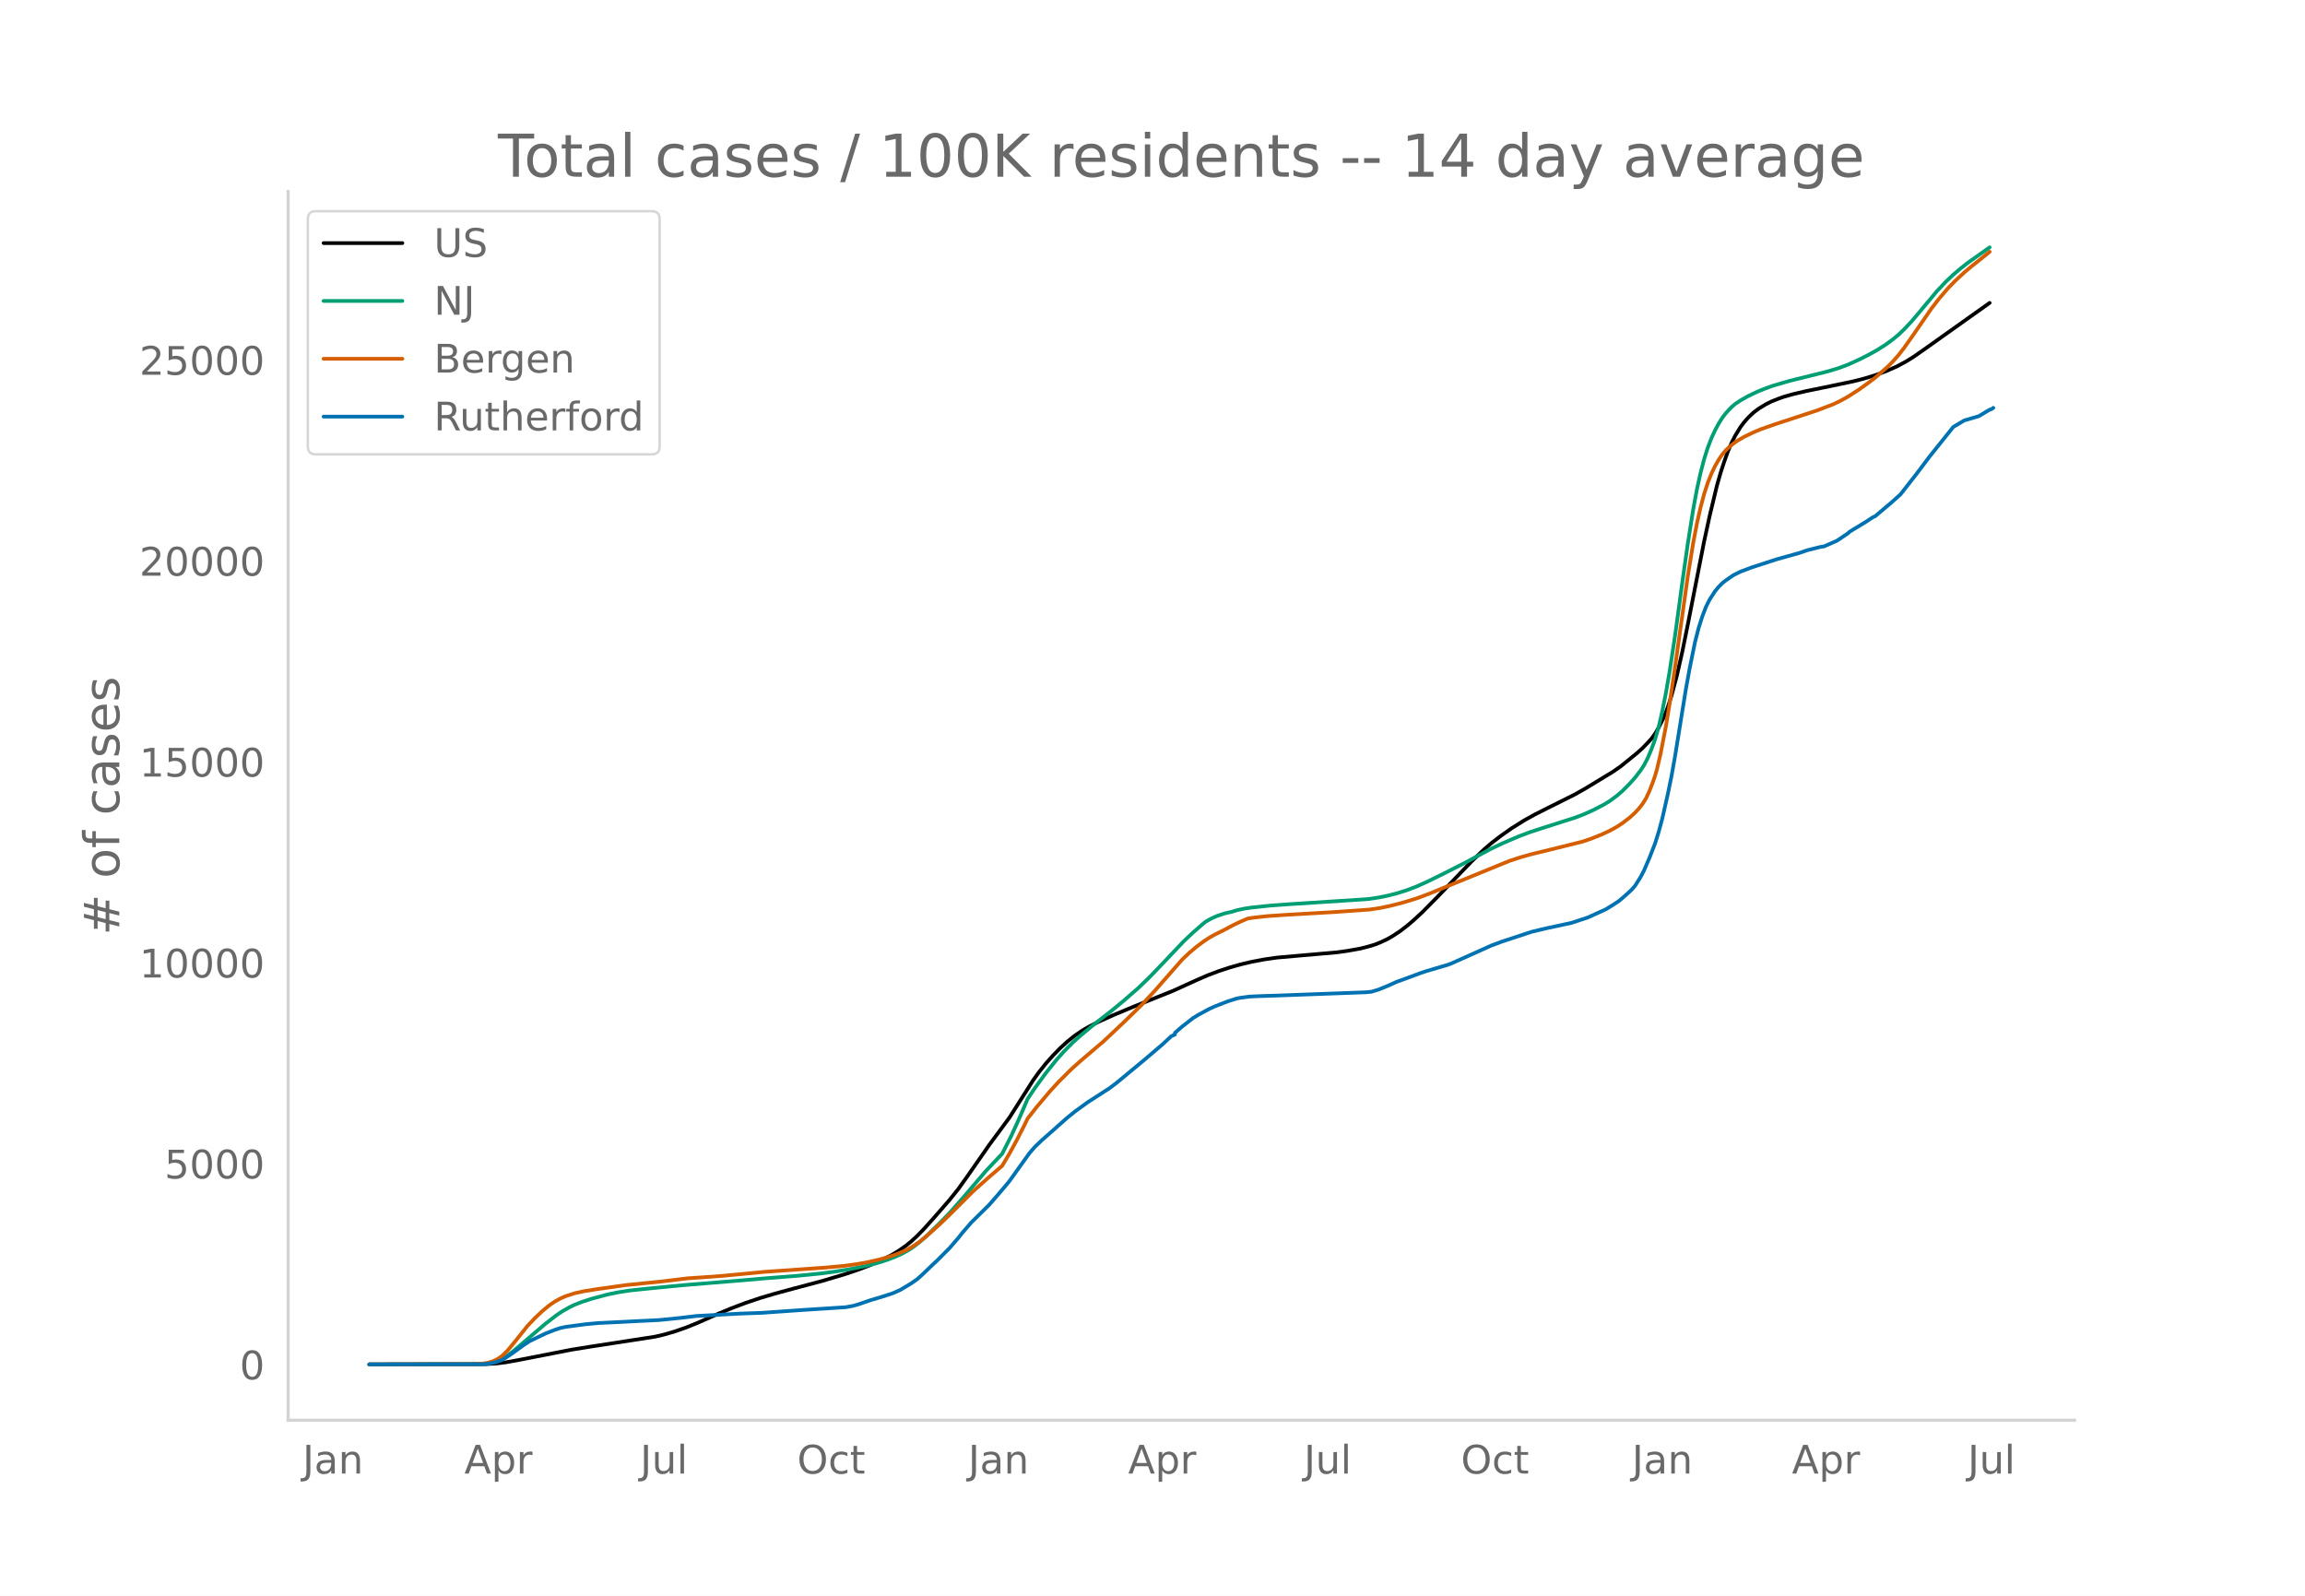
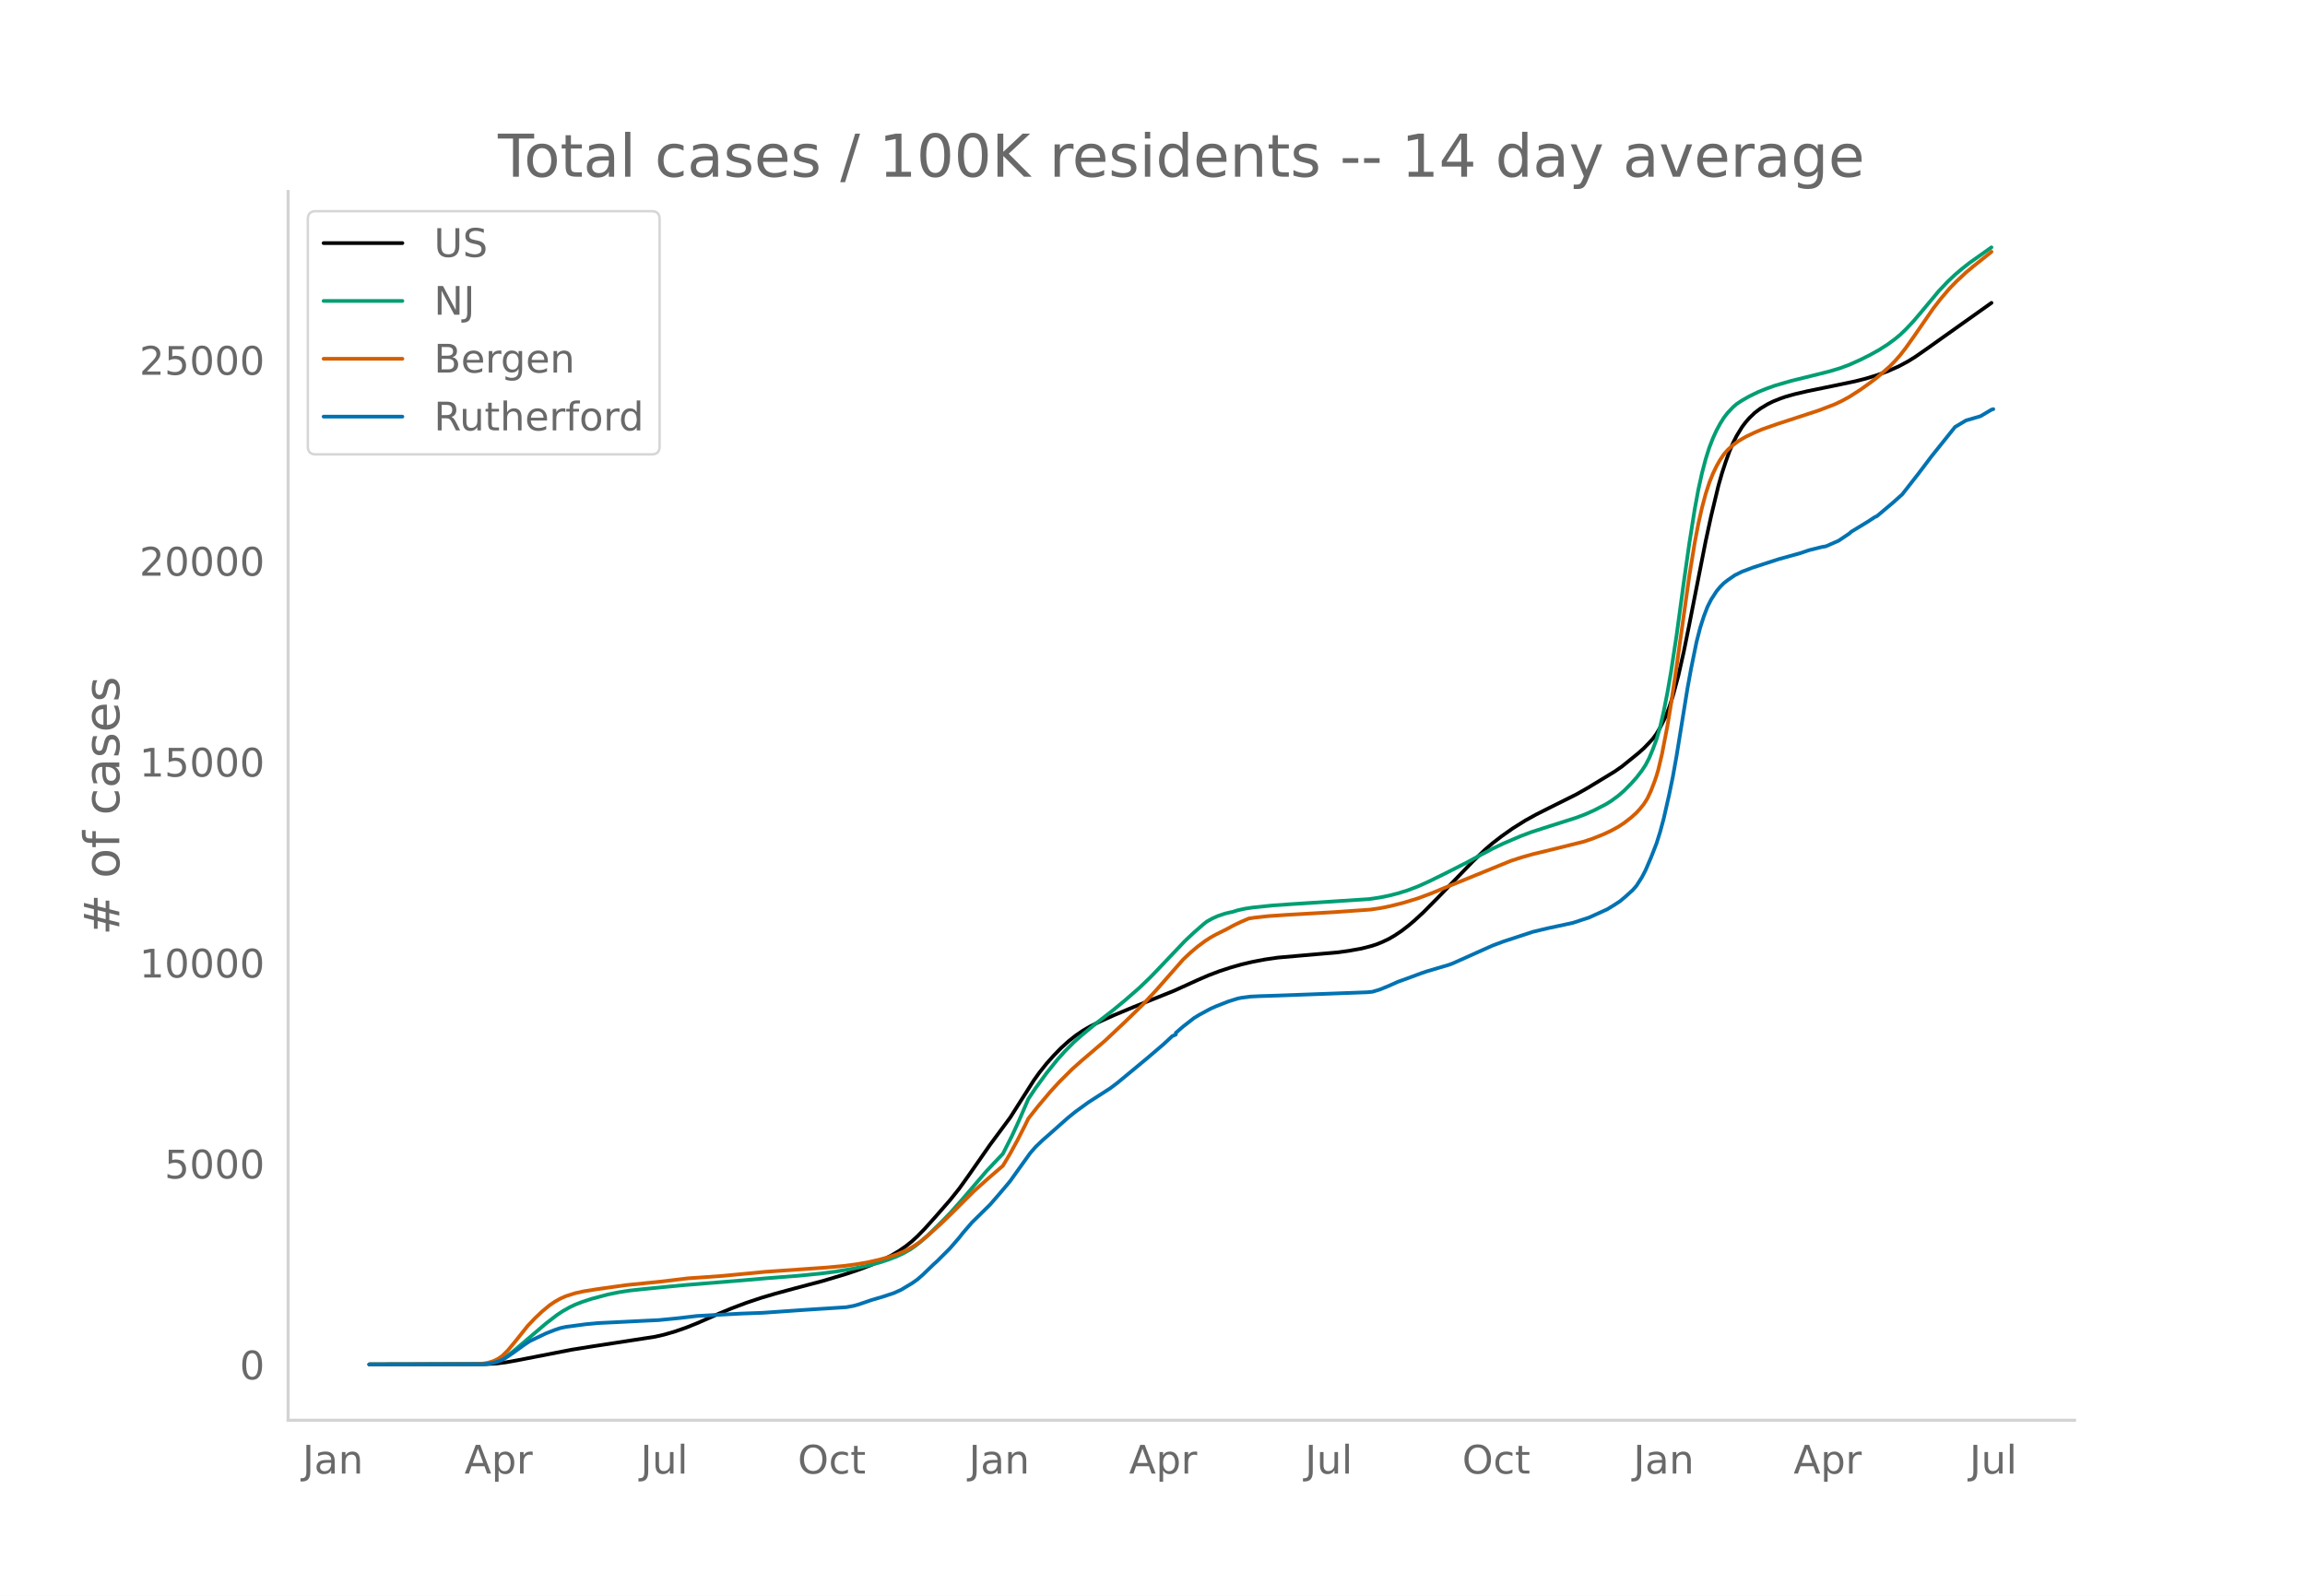
<svg xmlns="http://www.w3.org/2000/svg" xmlns:xlink="http://www.w3.org/1999/xlink" height="864" viewBox="0 0 936 648" width="1248">
  <defs>
    <style>*{stroke-linecap:butt;stroke-linejoin:round}</style>
  </defs>
  <g id="figure_1">
    <path d="M0 648h936V0H0z" style="fill:#fff" id="patch_1" />
    <g id="axes_1">
      <path d="M117 576.72h725.4V77.76H117z" style="fill:none" id="patch_2" />
-       <path clip-path="url(#pe410eedf4b)" d="m149.973 554.04 47.262-.1 4.43-.28 3.693-.459 4.43-.787 22.155-4.323 8.862-1.42 25.108-3.873 3.692-.854 4.43-1.29 4.432-1.544 4.43-1.779 8.862-3.9 5.17-2.157 5.907-2.223 5.908-1.99 5.908-1.748 8.123-2.21 11.077-2.932 9.6-2.877 5.17-1.75 5.169-1.973 4.43-1.97 3.693-1.9 2.954-1.765 2.954-2.057 2.215-1.803 2.215-2.026 2.954-3.027 4.431-4.946 5.908-6.781 3.692-4.616 3.693-5.163 8.861-12.718 8.123-10.984 4.431-6.986 5.17-8.144 2.215-3.091 2.954-3.722 2.954-3.31 2.954-3.03 2.954-2.68 2.953-2.352 2.954-2.016 2.954-1.706 3.693-1.86 5.907-2.669 8.124-3.401 16.246-6.528 9.6-4.365 4.43-1.92 4.432-1.677 4.43-1.461 4.431-1.26 4.431-1.048 5.17-.986 5.169-.751 7.384-.647 16.985-1.484 4.431-.615 5.17-.935 3.692-.942 2.215-.694 2.216-.878 2.953-1.393 2.216-1.29 2.954-1.963 2.954-2.287 2.215-1.884 3.692-3.407 5.908-5.974 14.031-14.584 5.17-4.966 2.953-2.528 3.693-2.854 4.43-3.128 5.17-3.246 4.43-2.45 5.17-2.609 11.077-5.532 4.43-2.519 11.078-6.736 2.954-2.051 6.646-5.392 2.215-1.984 2.216-2.282 1.477-1.624 1.477-2.014 1.477-2.508 2.215-4.426 1.477-3.828 1.477-4.578 2.215-8.214 2.216-9.805 2.215-10.962 6.646-33.832 2.216-10.224 2.954-12.305 1.477-5.198 1.477-4.518 1.477-4.134 1.476-3.487 1.477-2.921 2.216-3.63 1.477-1.958 1.477-1.688 2.215-2.138 2.216-1.676 2.953-1.797 2.216-1.099 2.954-1.187 2.215-.774 3.692-1.035 5.17-1.209 10.338-2.121 8.862-1.854 4.43-1.13 4.432-1.349 4.43-1.633 4.431-1.959 3.693-1.983 2.954-1.825 5.169-3.6 5.17-3.688 20.676-14.699h0" style="fill:none;stroke:#000;stroke-linecap:round;stroke-width:1.5" id="line2d_1" />
-       <path clip-path="url(#pe410eedf4b)" d="m149.973 554.04 45.046-.08 2.954-.232 2.216-.434 2.215-.745 1.477-.706 2.216-1.4 2.215-1.678 3.692-3.141 9.6-8.189 4.431-3.412 2.216-1.492 2.954-1.68 2.215-1.062 2.954-1.15 3.692-1.206 6.646-1.778 4.431-.913 4.431-.689 5.17-.55 8.861-.882 8.123-.777 23.631-1.935 9.6-.838 13.293-1.044 8.862-.886 5.907-.771 6.647-1.105 5.907-1.206 5.17-1.327 3.692-1.208 2.954-1.12 2.954-1.342 2.954-1.653 2.215-1.535 2.215-1.753 2.954-2.649 5.17-5.061 3.692-3.801 5.17-5.843 9.6-11.23 2.953-3.15 3.693-3.882 3.692-7.279 2.954-6.423 3.692-8.592 2.954-4.402 4.43-6.071 4.432-5.51 2.954-3.291 3.692-3.739 2.954-2.628 5.908-4.903 6.646-5.156 5.17-4.258 5.907-5.157 4.43-4.267 3.693-3.84 10.339-10.891 3.692-3.47 3.692-3.225 1.477-1.187 2.216-1.23 2.215-1.003 2.954-1.003 2.215-.528.739-.13 2.215-.693 2.954-.646 2.954-.45 8.123-.848 7.385-.523 31.754-2.06 4.431-.655 3.692-.747 3.693-.94 3.692-1.142 4.431-1.683 4.43-2.001 6.647-3.271 8.862-4.5 5.169-2.818 5.17-2.746 4.43-2.108 6.646-2.854 4.431-1.686 5.17-1.681 13.292-4.248 3.692-1.404 3.693-1.664 4.43-2.291 2.216-1.358 2.954-2.17 2.215-1.91 2.954-2.968 2.215-2.482 2.216-2.876 1.477-2.243 1.477-2.849 1.477-3.551 1.477-3.998 1.477-5.072 1.477-6.453 1.477-7.472 1.476-8.552 2.216-14.57 2.954-21.733 2.215-15.601 2.216-14.047 1.477-7.972 1.476-6.699 1.477-5.64 1.477-4.673 1.477-3.845 1.477-3.2 1.477-2.741 1.477-2.352 1.477-1.933 2.215-2.346 1.477-1.292 2.216-1.467 2.954-1.679 3.692-1.79 2.954-1.204 3.692-1.332 6.647-1.938 8.123-2 7.384-1.847 4.431-1.34 3.693-1.38 4.43-1.994 3.693-1.858 3.692-2.035 3.692-2.348 2.954-2.19 2.216-1.834 2.215-2.133 2.954-3.142 2.954-3.467 7.385-8.856 3.692-3.904 2.954-2.792 2.954-2.51 2.954-2.326 4.43-3.132 4.431-3.127h0" style="fill:none;stroke:#009e73;stroke-linecap:round;stroke-width:1.5" id="line2d_2" />
-       <path clip-path="url(#pe410eedf4b)" d="m149.973 554.04 42.831-.088 3.692-.306 1.477-.25 1.477-.412 1.477-.57 1.477-.773 1.477-1.041 2.216-2.174 2.953-3.556 5.17-6.493 2.954-3.104 2.953-2.792 2.954-2.452 2.216-1.498 2.215-1.24 2.216-.968 3.692-1.188 3.692-.808 5.17-.824 11.815-1.662 14.77-1.496 10.338-1.256 7.385-.502 6.646-.489 11.077-1.047 5.908-.58 5.17-.359 19.938-1.397 7.385-.683 5.169-.705 4.43-.784 4.432-1 3.692-1.028 3.692-1.233 3.693-1.56 2.215-1.216 2.954-1.944 2.954-2.349 5.908-5.305 4.43-4.301 8.862-8.852 5.908-5.282 5.908-5.085 2.953-4.956 2.954-5.426 2.954-5.79 1.477-3.014 3.693-4.706 5.169-6.138 3.692-4.041 5.17-5.143 3.692-3.302 5.908-5.044 3.692-3.151 8.123-7.66 7.385-7.186 5.17-5.575 11.076-12.628 2.954-2.783 2.954-2.492 2.954-2.199 2.215-1.439 2.216-1.24 4.43-2.208 2.954-1.603 2.954-1.405 2.954-1.262 2.216-.352 5.907-.655 7.385-.499 19.2-1.106 14.77-1.043 4.43-.666 3.693-.773 5.17-1.31 5.907-1.81 5.17-1.932 7.384-3.04 25.108-10.247 4.43-1.441 4.432-1.254 8.123-1.975 12.554-3.12 3.692-1.246 4.431-1.788 2.954-1.377 2.954-1.618 2.215-1.45 2.954-2.27 2.215-2.005 1.477-1.615 1.477-1.828 1.477-2.328 1.477-3.19 1.477-3.844.739-2.17.738-2.517 1.477-6.255 2.216-11.493 1.476-8.958 2.216-14.982 5.17-36.802 2.215-13.639 1.477-7.75 1.476-6.522 1.477-5.54 1.477-4.552 1.477-3.707 1.477-3.067 1.477-2.596 1.477-2.173 1.477-1.72 2.215-2.03 2.216-1.637 2.954-1.734 3.692-1.77 2.954-1.258 5.908-2.082 16.985-5.57 6.646-2.54 2.954-1.416 2.954-1.633 4.43-2.846 3.693-2.646 2.954-2.213 5.169-4.532 2.215-2.255 2.216-2.528 2.215-2.872 3.693-5.22 7.384-10.723 2.954-3.817 3.692-4.343 2.954-3.024 3.693-3.437 2.954-2.476 6.646-5.32.738-.62h0" style="fill:none;stroke:#d55e00;stroke-linecap:round;stroke-width:1.5" id="line2d_3" />
-       <path clip-path="url(#pe410eedf4b)" d="m149.973 554.04 45.785-.076 2.215-.191 2.216-.357 1.477-.382 2.215-.822 1.477-.866 2.954-2 4.43-3.228 2.216-1.47 6.646-3.191 3.693-1.446 2.215-.739 2.216-.47 8.123-1.083 5.17-.478 8.122-.388 10.339-.523 5.908-.28 8.123-.802 7.384-.873 17.724-.961 8.861-.319 10.339-.726 6.646-.464 16.985-1.09 2.954-.547 2.215-.63 5.17-1.77 4.43-1.3 4.431-1.464 2.954-1.319 4.431-2.649 2.215-1.554 2.216-1.935 4.43-4.273 1.478-1.338 5.169-5.183 3.692-4.273 1.477-1.885 3.693-4.28 7.384-7.285 3.693-4.266 2.954-3.484 1.476-1.783 2.954-4.139 5.17-7.215 2.215-2.553 2.954-2.822 2.215-1.923 6.647-5.91 1.477-1.292 2.953-2.382 5.17-3.757 8.861-5.706 2.954-2.241 11.816-9.794 5.17-4.42 1.476-1.254 3.692-3.426 1.477-.675v-.682l2.954-2.572 4.431-3.452 2.215-1.35 4.431-2.394 2.216-.994 5.169-2.025 3.692-1.152 1.477-.3 3.693-.483 3.692-.179 7.385-.235 36.185-1.338 2.215-.21 2.954-.891 3.692-1.51 3.693-1.655 3.692-1.325 5.908-2.197 2.215-.745 8.862-2.617 1.477-.548 12.554-5.63 3.692-1.655 4.431-1.65 11.816-3.896 5.907-1.42 10.339-2.223 6.646-2.19 7.385-3.357 2.954-1.82 2.215-1.453 2.216-1.866 2.954-2.687 1.476-1.694 2.216-3.483 1.477-2.834 2.215-5.17 2.216-5.687 1.477-4.7 1.477-5.496 2.215-9.781 1.477-7.177 1.477-8.278 4.43-27.447 1.478-8.119 2.215-10.864 1.477-5.757 1.477-4.616 1.477-3.86 1.477-2.942 2.215-3.426 1.477-1.77 1.477-1.49 1.477-1.159 2.954-2.044 2.954-1.471 4.43-1.675 10.34-3.362 8.86-2.465 3.693-1.248 2.954-.732 2.216-.554 1.476-.23 5.17-2.273 4.43-2.98.74-.688 6.645-4.044 2.954-1.935.739-.293 6.646-5.604 3.692-3.312 6.646-8.507 5.17-6.859 9.6-11.99 4.43-2.637 5.909-1.739 4.43-2.636.739-.223.738-.522h0" style="fill:none;stroke:#0072b2;stroke-linecap:round;stroke-width:1.5" id="line2d_4" />
+       <path clip-path="url(#p6e7dbdfbe7)" d="m149.973 554.04 47.315-.1 4.436-.28 3.696-.459 4.436-.787 22.179-4.323 8.871-1.42 25.137-3.873 3.696-.854 4.436-1.29 4.436-1.544 4.436-1.779 8.871-3.9 5.175-2.157 5.915-2.223 5.914-1.99 5.914-1.748 8.133-2.21 11.09-2.932 9.61-2.877 5.175-1.75 5.175-1.973 4.436-1.97 3.696-1.9 2.958-1.765 2.957-2.057 2.218-1.803 2.218-2.026 2.957-3.027 4.436-4.946 5.914-6.781 3.697-4.616 3.696-5.163 8.872-12.718 8.132-10.984 4.436-6.986 5.175-8.144 2.218-3.091 2.957-3.722 2.957-3.31 2.957-3.03 2.957-2.68 2.958-2.352 2.957-2.016 2.957-1.706 3.697-1.86 5.914-2.669 8.132-3.401 16.265-6.528 9.61-4.365 4.436-1.92 4.436-1.677 4.436-1.461 4.436-1.26 4.436-1.048 5.175-.986 5.175-.751 7.393-.647 17.004-1.484 4.435-.615 5.176-.935 3.696-.942 2.218-.694 2.218-.878 2.957-1.393 2.218-1.29 2.957-1.963 2.957-2.287 2.218-1.884 3.697-3.407 5.914-5.974 14.047-14.584 5.175-4.966 2.957-2.528 3.697-2.854 4.435-3.128 5.175-3.246 4.436-2.45 5.175-2.609 11.09-5.532 4.436-2.519 11.09-6.736 2.956-2.051 6.654-5.392 2.218-1.984 2.218-2.282 1.478-1.624 1.479-2.014 1.479-2.508 2.217-4.426 1.48-3.828 1.478-4.578 2.218-8.214 2.217-9.805 2.218-10.962 6.654-33.832 2.218-10.224 2.957-12.305 1.479-5.198 1.478-4.518 1.479-4.134 1.479-3.487 1.478-2.921 2.218-3.63 1.479-1.958 1.478-1.688 2.218-2.138 2.218-1.676 2.957-1.797 2.218-1.099 2.957-1.187 2.218-.774 3.697-1.035 5.175-1.209 10.35-2.121 8.872-1.854 4.435-1.13 4.436-1.349 4.436-1.633 4.436-1.959 3.696-1.983 2.957-1.825 5.176-3.6 5.175-3.688 20.7-14.699h0" style="fill:none;stroke:#000;stroke-linecap:round;stroke-width:1.5" id="line2d_1" />
+       <path clip-path="url(#p6e7dbdfbe7)" d="m149.973 554.04 45.097-.08 2.957-.232 2.218-.434 2.218-.745 1.479-.706 2.217-1.4 2.218-1.678 3.697-3.141 9.61-8.189 4.437-3.412 2.217-1.492 2.958-1.68 2.217-1.062 2.958-1.15 3.696-1.206 6.654-1.778 4.436-.913 4.435-.689 5.176-.55 8.871-.882 8.132-.777 23.658-1.935 9.61-.838 13.308-1.044 8.872-.886 5.914-.771 6.654-1.105 5.914-1.206 5.175-1.327 3.697-1.208 2.957-1.12 2.957-1.342 2.957-1.653 2.218-1.535 2.218-1.753 2.957-2.649 5.176-5.061 3.696-3.801 5.175-5.843 9.611-11.23 2.957-3.15 3.697-3.882 3.696-7.279 2.957-6.423 3.697-8.592 2.957-4.402 4.436-6.071 4.436-5.51 2.957-3.291 3.696-3.739 2.958-2.628 5.914-4.903 6.654-5.156 5.175-4.258 5.914-5.157 4.436-4.267 3.696-3.84 10.35-10.891 3.697-3.47 3.697-3.225 1.478-1.187 2.218-1.23 2.218-1.003 2.957-1.003 2.218-.528.74-.13 2.217-.693 2.957-.646 2.958-.45 8.132-.848 7.393-.523 31.79-2.06 4.436-.655 3.696-.747 3.697-.94 3.696-1.142 4.436-1.683 4.436-2.001 6.653-3.271 8.872-4.5 5.175-2.818 5.175-2.746 4.436-2.108 6.654-2.854 4.435-1.686 5.175-1.681 13.308-4.248 3.696-1.404 3.697-1.664 4.436-2.291 2.218-1.358 2.957-2.17 2.218-1.91 2.957-2.968 2.218-2.482 2.218-2.876 1.478-2.243 1.479-2.849 1.478-3.551 1.479-3.998 1.479-5.072 1.478-6.453 1.479-7.472 1.478-8.552 2.218-14.57 2.957-21.733 2.218-15.601 2.218-14.047 1.479-7.972 1.478-6.699 1.48-5.64 1.478-4.673 1.478-3.845 1.479-3.2 1.478-2.741 1.479-2.352 1.479-1.933 2.218-2.346 1.478-1.292 2.218-1.467 2.957-1.679 3.697-1.79 2.957-1.204 3.696-1.332 6.654-1.938 8.132-2 7.393-1.847 4.436-1.34 3.697-1.38 4.435-1.994 3.697-1.858 3.696-2.035 3.697-2.348 2.957-2.19 2.218-1.834 2.218-2.133 2.957-3.142 2.957-3.467 7.393-8.856 3.697-3.904 2.957-2.792 2.957-2.51 2.957-2.326 4.436-3.132 4.436-3.127h0" style="fill:none;stroke:#009e73;stroke-linecap:round;stroke-width:1.5" id="line2d_2" />
+       <path clip-path="url(#p6e7dbdfbe7)" d="m149.973 554.04 42.88-.088 3.696-.306 1.478-.25 1.479-.412 1.478-.57 1.479-.773 1.479-1.041 2.217-2.174 2.958-3.556 5.175-6.493 2.957-3.104 2.957-2.792 2.957-2.452 2.218-1.498 2.218-1.24 2.218-.968 3.696-1.188 3.697-.808 5.175-.824 11.829-1.662L269 520.345l10.35-1.256 7.393-.502 6.654-.489 11.09-1.047 5.914-.58 5.175-.359 19.96-1.397 7.394-.683 5.175-.705 4.436-.784 4.435-1 3.697-1.028 3.696-1.233 3.697-1.56 2.218-1.216 2.957-1.944 2.957-2.349 5.915-5.305 4.435-4.301 8.872-8.852 5.914-5.282 5.915-5.085 2.957-4.956 2.957-5.426 2.957-5.79 1.479-3.014 3.696-4.706 5.175-6.138 3.697-4.041 5.175-5.143 3.697-3.302 5.914-5.044 3.696-3.151 8.133-7.66 7.393-7.186 5.175-5.575 11.09-12.628 2.956-2.783 2.958-2.492 2.957-2.199 2.218-1.439 2.218-1.24 4.435-2.208 2.958-1.603 2.957-1.405 2.957-1.262 2.218-.352 5.914-.655 7.393-.499 19.222-1.106 14.786-1.043 4.436-.666 3.696-.773 5.175-1.31 5.915-1.81 5.175-1.932 7.393-3.04 25.136-10.247 4.436-1.441 4.436-1.254 8.132-1.975 12.568-3.12 3.697-1.246 4.435-1.788 2.958-1.377 2.957-1.618 2.218-1.45 2.957-2.27 2.218-2.005 1.478-1.615 1.479-1.828 1.478-2.328 1.48-3.19 1.478-3.844.739-2.17.74-2.517 1.478-6.255 2.218-11.493 1.478-8.958 2.218-14.982 5.175-36.802 2.218-13.639 1.479-7.75 1.478-6.522 1.48-5.54 1.478-4.552 1.478-3.707 1.479-3.067 1.478-2.596 1.479-2.173 1.479-1.72 2.218-2.03 2.217-1.637 2.958-1.734 3.696-1.77 2.957-1.258 5.915-2.082 17.004-5.57 6.653-2.54 2.957-1.416 2.958-1.633 4.435-2.846 3.697-2.646 2.957-2.213 5.175-4.532 2.218-2.255 2.218-2.528 2.218-2.872 3.696-5.22 7.393-10.723 2.958-3.817 3.696-4.343 2.957-3.024 3.697-3.437 2.957-2.476 6.654-5.32.739-.62h0" style="fill:none;stroke:#d55e00;stroke-linecap:round;stroke-width:1.5" id="line2d_3" />
+       <path clip-path="url(#p6e7dbdfbe7)" d="m149.973 554.04 45.836-.076 2.218-.191 2.218-.357 1.479-.382 2.218-.822 1.478-.866 2.957-2 4.436-3.228 2.218-1.47 6.654-3.191 3.696-1.446 2.218-.739 2.218-.47 8.132-1.083 5.175-.478 8.133-.388 10.35-.523 5.914-.28 8.133-.802 7.393-.873 17.743-.961 8.871-.319 10.35-.726 6.654-.464 17.004-1.09 2.957-.547 2.218-.63 5.175-1.77 4.436-1.3 4.436-1.464 2.957-1.319 4.436-2.649 2.218-1.554 2.218-1.935 4.435-4.273 1.479-1.338 5.175-5.183 3.697-4.273 1.478-1.885 3.697-4.28 7.393-7.285 3.696-4.266 2.957-3.484 1.479-1.783 2.957-4.139 5.175-7.215 2.218-2.553 2.957-2.822 2.218-1.923 6.654-5.91 1.478-1.292 2.958-2.382 5.175-3.757 8.871-5.706 2.958-2.241 11.828-9.794 5.175-4.42 1.479-1.254 3.697-3.426 1.478-.675v-.682l2.957-2.572 4.436-3.452 2.218-1.35 4.436-2.394 2.218-.994 5.175-2.025 3.696-1.152 1.479-.3 3.696-.483 3.697-.179 7.393-.235 36.225-1.338 2.218-.21 2.958-.891 3.696-1.51 3.697-1.655 3.696-1.325 5.914-2.197 2.218-.745 8.872-2.617 1.479-.548 12.568-5.63 3.696-1.655 4.436-1.65 11.829-3.896 5.914-1.42 10.35-2.223 6.654-2.19 7.393-3.357 2.957-1.82 2.218-1.453 2.218-1.866 2.957-2.687 1.479-1.694 2.218-3.483 1.478-2.834 2.218-5.17 2.218-5.687 1.479-4.7 1.478-5.496 2.218-9.781 1.479-7.177 1.478-8.278 4.436-27.447 1.479-8.119 2.218-10.864 1.478-5.757 1.479-4.616 1.478-3.86 1.479-2.942 2.218-3.426 1.478-1.77 1.479-1.49 1.479-1.159 2.957-2.044 2.957-1.471 4.436-1.675 10.35-3.362 8.872-2.465 3.696-1.248 2.957-.732 2.218-.554 1.479-.23 5.175-2.273 4.436-2.98.739-.688 6.654-4.044 2.957-1.935.74-.293 6.653-5.604 3.696-3.312 6.654-8.507 5.175-6.859 9.611-11.99 4.436-2.637 5.914-1.739 4.436-2.636.74-.223h0" style="fill:none;stroke:#0072b2;stroke-linecap:round;stroke-width:1.5" id="line2d_4" />
      <path d="M117 576.72V77.76" style="fill:none;stroke:#d3d3d3;stroke-linecap:square;stroke-linejoin:miter;stroke-width:1.25" id="patch_3" />
      <path d="M117 576.72h725.4" style="fill:none;stroke:#d3d3d3;stroke-linecap:square;stroke-linejoin:miter;stroke-width:1.25" id="patch_4" />
      <g id="matplotlib.axis_1">
        <g id="xtick_1">
-           <g style="fill:#696969" transform="matrix(.16 0 0 -.16 122.87 598.378)" id="text_1">
+           <g style="fill:#696969" transform="matrix(.16 0 0 -.16 122.854 598.378)" id="text_1">
            <defs>
              <path d="M9.813 72.906h9.859V5.078q0-13.187-5-19.14-5-5.954-16.094-5.954h-3.75v8.297h3.078q6.531 0 9.219 3.672Q9.813-4.39 9.813 5.078z" id="DejaVuSans-74" />
              <path d="M34.281 27.484q-10.89 0-15.093-2.484-4.204-2.484-4.204-8.5 0-4.781 3.157-7.594 3.156-2.797 8.562-2.797 7.485 0 12 5.297 4.516 5.297 4.516 14.078v2zm17.922 3.72V0H43.22v8.297Q40.14 3.328 35.547.953q-4.594-2.375-11.234-2.375-8.391 0-13.36 4.719Q6 8.016 6 15.922q0 9.219 6.172 13.906 6.187 4.688 18.437 4.688h12.61v.89q0 6.203-4.078 9.594-4.078 3.39-11.453 3.39-4.688 0-9.141-1.124-4.438-1.125-8.531-3.375v8.312q4.921 1.906 9.562 2.844 4.64.953 9.031.953 11.875 0 17.735-6.156 5.86-6.14 5.86-18.64z" id="DejaVuSans-97" />
              <path d="M54.89 33.016V0h-8.984v32.719q0 7.765-3.031 11.61-3.031 3.858-9.078 3.858-7.281 0-11.484-4.64-4.204-4.625-4.204-12.64V0H9.08v54.688h9.03v-8.5q3.235 4.937 7.594 7.374Q30.078 56 35.797 56q9.422 0 14.25-5.828 4.844-5.828 4.844-17.156z" id="DejaVuSans-110" />
            </defs>
            <use xlink:href="#DejaVuSans-74" />
            <use x="29.492" xlink:href="#DejaVuSans-97" />
            <use x="90.771" xlink:href="#DejaVuSans-110" />
          </g>
        </g>
        <g id="xtick_2">
-           <g style="fill:#696969" transform="matrix(.16 0 0 -.16 188.564 598.378)" id="text_2">
+           <g style="fill:#696969" transform="matrix(.16 0 0 -.16 188.623 598.378)" id="text_2">
            <defs>
              <path d="M34.188 63.188 20.797 26.906h26.812zm-5.579 9.718h11.188L67.578 0h-10.25l-6.64 18.703h-32.86L11.188 0H.78z" id="DejaVuSans-65" />
              <path d="M18.11 8.203v-29H9.077v75.484h9.031v-8.296q2.844 4.875 7.157 7.234Q29.594 56 35.594 56q9.968 0 16.187-7.906 6.235-7.907 6.235-20.797T51.78 6.484q-6.218-7.906-16.187-7.906-6 0-10.328 2.375-4.313 2.375-7.157 7.25zm30.578 19.094q0 9.906-4.079 15.547-4.078 5.64-11.203 5.64-7.14 0-11.218-5.64-4.079-5.64-4.079-15.547 0-9.906 4.078-15.547 4.079-5.64 11.22-5.64 7.124 0 11.202 5.64t4.078 15.547z" id="DejaVuSans-112" />
              <path d="M41.11 46.297q-1.516.875-3.297 1.281Q36.03 48 33.89 48q-7.625 0-11.703-4.953-4.079-4.953-4.079-14.234V0H9.08v54.688h9.03v-8.5q2.844 4.984 7.375 7.39Q30.031 56 36.531 56q.922 0 2.047-.125 1.125-.11 2.484-.36z" id="DejaVuSans-114" />
            </defs>
            <use xlink:href="#DejaVuSans-65" />
            <use x="68.408" xlink:href="#DejaVuSans-112" />
            <use x="131.885" xlink:href="#DejaVuSans-114" />
          </g>
        </g>
        <g id="xtick_3">
-           <g style="fill:#696969" transform="matrix(.16 0 0 -.16 259.953 598.378)" id="text_3">
+           <g style="fill:#696969" transform="matrix(.16 0 0 -.16 260.087 598.378)" id="text_3">
            <defs>
              <path d="M8.5 21.578v33.11h8.984V21.922q0-7.766 3.016-11.656 3.031-3.875 9.094-3.875 7.265 0 11.484 4.64 4.234 4.64 4.234 12.656v31h8.985V0h-8.984v8.406Q42.047 3.422 37.718 1q-4.313-2.422-10.032-2.422-9.421 0-14.312 5.86Q8.5 10.296 8.5 21.578zM31.11 56z" id="DejaVuSans-117" />
              <path d="M9.422 75.984h8.984V0H9.422z" id="DejaVuSans-108" />
            </defs>
            <use xlink:href="#DejaVuSans-74" />
            <use x="29.492" xlink:href="#DejaVuSans-117" />
            <use x="92.871" xlink:href="#DejaVuSans-108" />
          </g>
        </g>
        <g id="xtick_4">
-           <g style="fill:#696969" transform="matrix(.16 0 0 -.16 323.712 598.378)" id="text_4">
+           <g style="fill:#696969" transform="matrix(.16 0 0 -.16 323.922 598.378)" id="text_4">
            <defs>
              <path d="M39.406 66.219q-10.75 0-17.078-8.016-6.312-8-6.312-21.828 0-13.766 6.312-21.781 6.328-8 17.078-8 10.735 0 17.016 8 6.281 8.015 6.281 21.781 0 13.828-6.281 21.828-6.281 8.016-17.016 8.016zm0 8q15.328 0 24.5-10.281 9.188-10.282 9.188-27.563 0-17.234-9.188-27.516-9.172-10.28-24.5-10.28-15.375 0-24.593 10.25-9.204 10.265-9.204 27.546t9.204 27.563q9.218 10.28 24.593 10.28z" id="DejaVuSans-79" />
              <path d="M48.781 52.594v-8.407q-3.812 2.11-7.64 3.157-3.828 1.047-7.735 1.047-8.75 0-13.593-5.547-4.829-5.532-4.829-15.547 0-10.016 4.829-15.563 4.843-5.53 13.593-5.53 3.907 0 7.735 1.046 3.828 1.047 7.64 3.156V2.094Q45.016.344 40.984-.531q-4.015-.89-8.562-.89-12.36 0-19.64 7.765-7.266 7.765-7.266 20.953 0 13.375 7.343 21.031Q20.22 56 33.016 56q4.14 0 8.093-.86 3.953-.843 7.672-2.546z" id="DejaVuSans-99" />
              <path d="M18.313 70.219V54.688h18.5v-6.985h-18.5V18.016q0-6.688 1.828-8.594 1.828-1.906 7.453-1.906h9.218V0h-9.218q-10.407 0-14.36 3.875-3.953 3.89-3.953 14.14v29.688H2.687v6.984h6.594V70.22z" id="DejaVuSans-116" />
            </defs>
            <use xlink:href="#DejaVuSans-79" />
            <use x="78.711" xlink:href="#DejaVuSans-99" />
            <use x="133.691" xlink:href="#DejaVuSans-116" />
          </g>
        </g>
        <g id="xtick_5">
-           <g style="fill:#696969" transform="matrix(.16 0 0 -.16 393.151 598.378)" id="text_5">
+           <g style="fill:#696969" transform="matrix(.16 0 0 -.16 393.438 598.378)" id="text_5">
            <use xlink:href="#DejaVuSans-74" />
            <use x="29.492" xlink:href="#DejaVuSans-97" />
            <use x="90.771" xlink:href="#DejaVuSans-110" />
          </g>
        </g>
        <g id="xtick_6">
-           <g style="fill:#696969" transform="matrix(.16 0 0 -.16 458.106 598.378)" id="text_6">
+           <g style="fill:#696969" transform="matrix(.16 0 0 -.16 458.467 598.378)" id="text_6">
            <use xlink:href="#DejaVuSans-65" />
            <use x="68.408" xlink:href="#DejaVuSans-112" />
            <use x="131.885" xlink:href="#DejaVuSans-114" />
          </g>
        </g>
        <g id="xtick_7">
-           <g style="fill:#696969" transform="matrix(.16 0 0 -.16 529.494 598.378)" id="text_7">
+           <g style="fill:#696969" transform="matrix(.16 0 0 -.16 529.93 598.378)" id="text_7">
            <use xlink:href="#DejaVuSans-74" />
            <use x="29.492" xlink:href="#DejaVuSans-117" />
            <use x="92.871" xlink:href="#DejaVuSans-108" />
          </g>
        </g>
        <g id="xtick_8">
-           <g style="fill:#696969" transform="matrix(.16 0 0 -.16 593.254 598.378)" id="text_8">
+           <g style="fill:#696969" transform="matrix(.16 0 0 -.16 593.766 598.378)" id="text_8">
            <use xlink:href="#DejaVuSans-79" />
            <use x="78.711" xlink:href="#DejaVuSans-99" />
            <use x="133.691" xlink:href="#DejaVuSans-116" />
          </g>
        </g>
        <g id="xtick_9">
-           <g style="fill:#696969" transform="matrix(.16 0 0 -.16 662.693 598.378)" id="text_9">
+           <g style="fill:#696969" transform="matrix(.16 0 0 -.16 663.282 598.378)" id="text_9">
            <use xlink:href="#DejaVuSans-74" />
            <use x="29.492" xlink:href="#DejaVuSans-97" />
            <use x="90.771" xlink:href="#DejaVuSans-110" />
          </g>
        </g>
        <g id="xtick_10">
-           <g style="fill:#696969" transform="matrix(.16 0 0 -.16 727.648 598.378)" id="text_10">
+           <g style="fill:#696969" transform="matrix(.16 0 0 -.16 728.311 598.378)" id="text_10">
            <use xlink:href="#DejaVuSans-65" />
            <use x="68.408" xlink:href="#DejaVuSans-112" />
            <use x="131.885" xlink:href="#DejaVuSans-114" />
          </g>
        </g>
        <g id="xtick_11">
-           <g style="fill:#696969" transform="matrix(.16 0 0 -.16 799.036 598.378)" id="text_11">
+           <g style="fill:#696969" transform="matrix(.16 0 0 -.16 799.775 598.378)" id="text_11">
            <use xlink:href="#DejaVuSans-74" />
            <use x="29.492" xlink:href="#DejaVuSans-117" />
            <use x="92.871" xlink:href="#DejaVuSans-108" />
          </g>
        </g>
      </g>
      <g id="matplotlib.axis_2">
        <g id="ytick_1">
          <g style="fill:#696969" transform="matrix(.16 0 0 -.16 97.32 560.119)" id="text_12">
            <defs>
              <path d="M31.781 66.406q-7.61 0-11.453-7.5Q16.5 51.422 16.5 36.375q0-14.984 3.828-22.484 3.844-7.5 11.453-7.5 7.672 0 11.5 7.5 3.844 7.5 3.844 22.484 0 15.047-3.844 22.531-3.828 7.5-11.5 7.5zm0 7.813q12.266 0 18.735-9.703 6.468-9.688 6.468-28.141 0-18.406-6.468-28.11-6.47-9.687-18.735-9.687-12.25 0-18.718 9.688-6.47 9.703-6.47 28.109 0 18.453 6.47 28.14Q19.53 74.22 31.78 74.22z" id="DejaVuSans-48" />
            </defs>
            <use xlink:href="#DejaVuSans-48" />
          </g>
        </g>
        <g id="ytick_2">
          <g style="fill:#696969" transform="matrix(.16 0 0 -.16 66.78 478.53)" id="text_13">
            <defs>
              <path d="M10.797 72.906h38.719v-8.312H19.828v-17.86q2.14.735 4.281 1.094 2.157.36 4.313.36 12.203 0 19.328-6.688 7.14-6.688 7.14-18.11 0-11.765-7.328-18.296-7.328-6.516-20.656-6.516-4.593 0-9.36.781-4.75.782-9.827 2.344v9.922q4.39-2.39 9.078-3.563 4.687-1.171 9.906-1.171 8.453 0 13.375 4.437 4.938 4.438 4.938 12.063 0 7.609-4.938 12.047-4.922 4.453-13.375 4.453-3.953 0-7.89-.875-3.922-.875-8.016-2.735z" id="DejaVuSans-53" />
            </defs>
            <use xlink:href="#DejaVuSans-53" />
            <use x="63.623" xlink:href="#DejaVuSans-48" />
            <use x="127.246" xlink:href="#DejaVuSans-48" />
            <use x="190.869" xlink:href="#DejaVuSans-48" />
          </g>
        </g>
        <g id="ytick_3">
          <g style="fill:#696969" transform="matrix(.16 0 0 -.16 56.6 396.942)" id="text_14">
            <defs>
              <path d="M12.406 8.297h16.11v55.625l-17.532-3.516v8.985l17.438 3.515h9.86V8.296H54.39V0H12.406z" id="DejaVuSans-49" />
            </defs>
            <use xlink:href="#DejaVuSans-49" />
            <use x="63.623" xlink:href="#DejaVuSans-48" />
            <use x="127.246" xlink:href="#DejaVuSans-48" />
            <use x="190.869" xlink:href="#DejaVuSans-48" />
            <use x="254.492" xlink:href="#DejaVuSans-48" />
          </g>
        </g>
        <g id="ytick_4">
          <g style="fill:#696969" transform="matrix(.16 0 0 -.16 56.6 315.354)" id="text_15">
            <use xlink:href="#DejaVuSans-49" />
            <use x="63.623" xlink:href="#DejaVuSans-53" />
            <use x="127.246" xlink:href="#DejaVuSans-48" />
            <use x="190.869" xlink:href="#DejaVuSans-48" />
            <use x="254.492" xlink:href="#DejaVuSans-48" />
          </g>
        </g>
        <g id="ytick_5">
          <g style="fill:#696969" transform="matrix(.16 0 0 -.16 56.6 233.766)" id="text_16">
            <defs>
              <path d="M19.188 8.297h34.421V0H7.33v8.297q5.609 5.812 15.296 15.594 9.703 9.797 12.188 12.64 4.734 5.313 6.609 9 1.89 3.688 1.89 7.25 0 5.813-4.078 9.469-4.078 3.672-10.625 3.672-4.64 0-9.797-1.61-5.14-1.609-11-4.89v9.969Q13.767 71.78 18.938 73q5.188 1.219 9.485 1.219 11.328 0 18.062-5.672 6.735-5.656 6.735-15.125 0-4.5-1.688-8.531-1.672-4.016-6.125-9.485-1.218-1.422-7.765-8.187-6.532-6.766-18.453-18.922z" id="DejaVuSans-50" />
            </defs>
            <use xlink:href="#DejaVuSans-50" />
            <use x="63.623" xlink:href="#DejaVuSans-48" />
            <use x="127.246" xlink:href="#DejaVuSans-48" />
            <use x="190.869" xlink:href="#DejaVuSans-48" />
            <use x="254.492" xlink:href="#DejaVuSans-48" />
          </g>
        </g>
        <g id="ytick_6">
          <g style="fill:#696969" transform="matrix(.16 0 0 -.16 56.6 152.178)" id="text_17">
            <use xlink:href="#DejaVuSans-50" />
            <use x="63.623" xlink:href="#DejaVuSans-53" />
            <use x="127.246" xlink:href="#DejaVuSans-48" />
            <use x="190.869" xlink:href="#DejaVuSans-48" />
            <use x="254.492" xlink:href="#DejaVuSans-48" />
          </g>
        </g>
        <g style="fill:#696969" transform="matrix(0 -.2 -.2 0 48.44 379.813)" id="text_18">
          <defs>
            <path d="M51.125 44H36.922l-4.11-16.313h14.313zm-7.328 27.781-5.078-20.265h14.265L58.11 71.78h7.813L60.89 51.516h15.234V44h-17.14l-4-16.313h15.53V20.22H53.079L48 0h-7.813l5.032 20.219H30.906L25.875 0h-7.86l5.079 20.219H7.719v7.468h17.187L29 44H13.281v7.516h17.625l4.985 20.265z" id="DejaVuSans-35" />
            <path d="M30.61 48.39q-7.22 0-11.422-5.64-4.204-5.64-4.204-15.453 0-9.813 4.172-15.453 4.188-5.64 11.453-5.64 7.188 0 11.375 5.655 4.203 5.672 4.203 15.438 0 9.719-4.203 15.406-4.187 5.688-11.375 5.688zm0 7.61q11.718 0 18.406-7.625 6.703-7.61 6.703-21.078 0-13.422-6.703-21.078-6.688-7.64-18.407-7.64-11.765 0-18.437 7.64-6.656 7.656-6.656 21.078 0 13.469 6.656 21.078Q18.844 56 30.609 56z" id="DejaVuSans-111" />
            <path d="M37.11 75.984V68.5h-8.594q-4.828 0-6.72-1.953-1.874-1.953-1.874-7.031v-4.828h14.797v-6.985H19.922V0H10.89v47.703H2.297v6.984h8.594V58.5q0 9.125 4.25 13.297 4.25 4.187 13.468 4.187z" id="DejaVuSans-102" />
            <path d="M44.281 53.078v-8.5q-3.797 1.953-7.906 2.922-4.094.984-8.5.984-6.688 0-10.031-2.047-3.344-2.046-3.344-6.156 0-3.125 2.39-4.906 2.391-1.781 9.626-3.39l3.078-.688q9.562-2.047 13.593-5.781 4.032-3.735 4.032-10.422 0-7.625-6.032-12.078-6.03-4.438-16.578-4.438-4.39 0-9.156.86Q10.688.296 5.422 2v9.281q4.984-2.594 9.812-3.89 4.829-1.282 9.579-1.282 6.343 0 9.75 2.172 3.421 2.172 3.421 6.125 0 3.656-2.468 5.61-2.453 1.953-10.813 3.765l-3.125.735q-8.344 1.75-12.062 5.39-3.704 3.64-3.704 9.985 0 7.718 5.47 11.906Q16.75 56 26.811 56q4.97 0 9.36-.734 4.406-.72 8.11-2.188z" id="DejaVuSans-115" />
            <path d="M56.203 29.594v-4.39H14.891q.593-9.282 5.593-14.142 5-4.859 13.938-4.859 5.172 0 10.031 1.266 4.86 1.265 9.656 3.812v-8.5Q49.266.734 44.187-.344 39.11-1.422 33.892-1.422q-13.094 0-20.735 7.61-7.64 7.625-7.64 20.625 0 13.421 7.25 21.296Q20.016 56 32.328 56q11.031 0 17.453-7.11 6.422-7.093 6.422-19.296zm-8.984 2.64q-.094 7.36-4.125 11.75-4.032 4.407-10.672 4.407-7.516 0-12.031-4.25-4.516-4.25-5.203-11.97z" id="DejaVuSans-101" />
          </defs>
          <use xlink:href="#DejaVuSans-35" />
          <use x="83.789" xlink:href="#DejaVuSans-32" />
          <use x="115.576" xlink:href="#DejaVuSans-111" />
          <use x="176.758" xlink:href="#DejaVuSans-102" />
          <use x="211.963" xlink:href="#DejaVuSans-32" />
          <use x="243.75" xlink:href="#DejaVuSans-99" />
          <use x="298.73" xlink:href="#DejaVuSans-97" />
          <use x="360.01" xlink:href="#DejaVuSans-115" />
          <use x="412.109" xlink:href="#DejaVuSans-101" />
          <use x="473.633" xlink:href="#DejaVuSans-115" />
        </g>
      </g>
      <g style="fill:#696969" transform="matrix(.24 0 0 -.24 202.185 71.76)" id="text_19">
        <defs>
          <path d="M-.297 72.906h61.672v-8.312H35.5V0h-9.906v64.594H-.296z" id="DejaVuSans-84" />
          <path d="M25.39 72.906h8.297L8.297-9.28H0z" id="DejaVuSans-47" />
          <path d="M9.813 72.906h9.859V42.094L52.39 72.906h12.703L28.906 38.922 67.672 0H54.688L19.672 35.11V0h-9.86z" id="DejaVuSans-75" />
          <path d="M9.422 54.688h8.984V0H9.422zm0 21.296h8.984v-11.39H9.422z" id="DejaVuSans-105" />
          <path d="M45.406 46.39v29.594h8.985V0h-8.985v8.203Q42.578 3.328 38.25.953q-4.313-2.375-10.375-2.375-9.906 0-16.14 7.906-6.22 7.922-6.22 20.813 0 12.89 6.22 20.797Q17.968 56 27.874 56q6.063 0 10.375-2.375 4.328-2.36 7.156-7.234zm-30.61-19.093q0-9.906 4.079-15.547 4.078-5.64 11.203-5.64 7.125 0 11.219 5.64 4.11 5.64 4.11 15.547 0 9.906-4.11 15.547-4.094 5.64-11.219 5.64-7.125 0-11.203-5.64-4.078-5.64-4.078-15.547z" id="DejaVuSans-100" />
          <path d="M4.89 31.39h26.313v-8H4.891z" id="DejaVuSans-45" />
          <path d="M37.797 64.313 12.89 25.39h24.906zm-2.594 8.593H47.61V25.391h10.407v-8.203H47.609V0h-9.812v17.188H4.89v9.515z" id="DejaVuSans-52" />
          <path d="M32.172-5.078q-3.797-9.766-7.422-12.735-3.61-2.984-9.656-2.984H7.906v7.516h5.282q3.703 0 5.75 1.765Q21-9.766 23.483-3.219l1.61 4.094-22.11 53.813H12.5l17.094-42.766 17.093 42.766h9.516z" id="DejaVuSans-121" />
          <path d="M2.984 54.688H12.5L29.594 8.797l17.093 45.89h9.516L35.687 0H23.485z" id="DejaVuSans-118" />
          <path d="M45.406 27.984q0 9.766-4.031 15.125-4.016 5.375-11.297 5.375-7.219 0-11.25-5.375-4.031-5.359-4.031-15.125 0-9.718 4.031-15.093t11.25-5.375q7.281 0 11.297 5.375 4.031 5.375 4.031 15.093zm8.985-21.203q0-13.953-6.203-20.765Q42-20.797 29.203-20.797q-4.734 0-8.937.703-4.203.703-8.157 2.172v8.735q3.954-2.141 7.813-3.157 3.86-1.031 7.86-1.031 8.843 0 13.234 4.61 4.39 4.609 4.39 13.937v4.453q-2.781-4.844-7.125-7.234Q33.938 0 27.875 0 17.828 0 11.672 7.656q-6.156 7.672-6.156 20.328 0 12.688 6.156 20.344Q17.828 56 27.875 56q6.063 0 10.406-2.39 4.344-2.391 7.125-7.22v8.297h8.985z" id="DejaVuSans-103" />
        </defs>
        <use xlink:href="#DejaVuSans-84" />
        <use x="44.084" xlink:href="#DejaVuSans-111" />
        <use x="105.266" xlink:href="#DejaVuSans-116" />
        <use x="144.475" xlink:href="#DejaVuSans-97" />
        <use x="205.754" xlink:href="#DejaVuSans-108" />
        <use x="233.537" xlink:href="#DejaVuSans-32" />
        <use x="265.324" xlink:href="#DejaVuSans-99" />
        <use x="320.305" xlink:href="#DejaVuSans-97" />
        <use x="381.584" xlink:href="#DejaVuSans-115" />
        <use x="433.684" xlink:href="#DejaVuSans-101" />
        <use x="495.207" xlink:href="#DejaVuSans-115" />
        <use x="547.307" xlink:href="#DejaVuSans-32" />
        <use x="579.094" xlink:href="#DejaVuSans-47" />
        <use x="612.785" xlink:href="#DejaVuSans-32" />
        <use x="644.572" xlink:href="#DejaVuSans-49" />
        <use x="708.195" xlink:href="#DejaVuSans-48" />
        <use x="771.818" xlink:href="#DejaVuSans-48" />
        <use x="835.441" xlink:href="#DejaVuSans-75" />
        <use x="901.018" xlink:href="#DejaVuSans-32" />
        <use x="932.805" xlink:href="#DejaVuSans-114" />
        <use x="971.668" xlink:href="#DejaVuSans-101" />
        <use x="1033.191" xlink:href="#DejaVuSans-115" />
        <use x="1085.291" xlink:href="#DejaVuSans-105" />
        <use x="1113.074" xlink:href="#DejaVuSans-100" />
        <use x="1176.551" xlink:href="#DejaVuSans-101" />
        <use x="1238.074" xlink:href="#DejaVuSans-110" />
        <use x="1301.453" xlink:href="#DejaVuSans-116" />
        <use x="1340.662" xlink:href="#DejaVuSans-115" />
        <use x="1392.762" xlink:href="#DejaVuSans-32" />
        <use x="1424.549" xlink:href="#DejaVuSans-45" />
        <use x="1460.633" xlink:href="#DejaVuSans-45" />
        <use x="1496.717" xlink:href="#DejaVuSans-32" />
        <use x="1528.504" xlink:href="#DejaVuSans-49" />
        <use x="1592.127" xlink:href="#DejaVuSans-52" />
        <use x="1655.75" xlink:href="#DejaVuSans-32" />
        <use x="1687.537" xlink:href="#DejaVuSans-100" />
        <use x="1751.014" xlink:href="#DejaVuSans-97" />
        <use x="1812.293" xlink:href="#DejaVuSans-121" />
        <use x="1871.473" xlink:href="#DejaVuSans-32" />
        <use x="1903.26" xlink:href="#DejaVuSans-97" />
        <use x="1964.539" xlink:href="#DejaVuSans-118" />
        <use x="2023.719" xlink:href="#DejaVuSans-101" />
        <use x="2085.242" xlink:href="#DejaVuSans-114" />
        <use x="2126.355" xlink:href="#DejaVuSans-97" />
        <use x="2187.635" xlink:href="#DejaVuSans-103" />
        <use x="2251.111" xlink:href="#DejaVuSans-101" />
      </g>
      <g id="legend_1">
        <path d="M128.2 184.5h136.45q3.2 0 3.2-3.2V88.96q0-3.2-3.2-3.2H128.2q-3.2 0-3.2 3.2v92.34q0 3.2 3.2 3.2z" style="fill:none;opacity:.8;stroke:#ccc;stroke-linejoin:miter" id="patch_5" />
        <path d="M131.4 98.718h32" style="fill:none;stroke:#000;stroke-linecap:round;stroke-width:1.5" id="line2d_5" />
        <g style="fill:#696969" transform="matrix(.16 0 0 -.16 176.2 104.317)" id="text_20">
          <defs>
            <path d="M8.688 72.906h9.921V28.61q0-11.718 4.235-16.875 4.25-5.14 13.781-5.14 9.469 0 13.719 5.14 4.25 5.157 4.25 16.875v44.297H64.5V27.391q0-14.25-7.063-21.532-7.046-7.28-20.812-7.28-13.828 0-20.89 7.28-7.047 7.282-7.047 21.532z" id="DejaVuSans-85" />
            <path d="M53.516 70.516V60.89q-5.61 2.687-10.594 4-4.984 1.328-9.625 1.328-8.047 0-12.422-3.125t-4.375-8.89q0-4.845 2.906-7.313 2.907-2.453 11.016-3.97l5.953-1.218q11.031-2.11 16.281-7.406 5.25-5.297 5.25-14.172 0-10.61-7.11-16.078-7.093-5.469-20.812-5.469-5.172 0-11.015 1.172Q13.14.922 6.89 3.219v10.156q6-3.36 11.765-5.078 5.766-1.703 11.328-1.703 8.438 0 13.032 3.312 4.593 3.328 4.593 9.485 0 5.359-3.297 8.39-3.296 3.032-10.812 4.547L27.484 33.5q-11.03 2.188-15.968 6.875-4.922 4.688-4.922 13.047 0 9.672 6.812 15.234 6.813 5.563 18.766 5.563 5.14 0 10.453-.938 5.328-.922 10.89-2.765z" id="DejaVuSans-83" />
          </defs>
          <use xlink:href="#DejaVuSans-85" />
          <use x="73.193" xlink:href="#DejaVuSans-83" />
        </g>
        <path d="M131.4 122.203h32" style="fill:none;stroke:#009e73;stroke-linecap:round;stroke-width:1.5" id="line2d_7" />
        <g style="fill:#696969" transform="matrix(.16 0 0 -.16 176.2 127.802)" id="text_21">
          <defs>
            <path d="M9.813 72.906h13.28l32.329-60.984v60.984h9.562V0h-13.28L19.39 60.984V0H9.813z" id="DejaVuSans-78" />
          </defs>
          <use xlink:href="#DejaVuSans-78" />
          <use x="74.805" xlink:href="#DejaVuSans-74" />
        </g>
        <path d="M131.4 145.688h32" style="fill:none;stroke:#d55e00;stroke-linecap:round;stroke-width:1.5" id="line2d_9" />
        <g style="fill:#696969" transform="matrix(.16 0 0 -.16 176.2 151.287)" id="text_22">
          <defs>
            <path d="M19.672 34.813V8.108H35.5q7.953 0 11.781 3.297 3.844 3.297 3.844 10.078 0 6.844-3.844 10.078-3.828 3.25-11.781 3.25zm0 29.984V42.828h14.61q7.218 0 10.75 2.703 3.546 2.719 3.546 8.282 0 5.515-3.547 8.25-3.531 2.734-10.75 2.734zm-9.86 8.11h25.204q11.28 0 17.375-4.688Q58.5 63.53 58.5 54.89q0-6.703-3.125-10.657-3.125-3.953-9.188-4.922 7.282-1.562 11.313-6.53 4.031-4.954 4.031-12.376 0-9.765-6.64-15.093Q48.25 0 35.984 0H9.812z" id="DejaVuSans-66" />
          </defs>
          <use xlink:href="#DejaVuSans-66" />
          <use x="68.604" xlink:href="#DejaVuSans-101" />
          <use x="130.127" xlink:href="#DejaVuSans-114" />
          <use x="169.49" xlink:href="#DejaVuSans-103" />
          <use x="232.967" xlink:href="#DejaVuSans-101" />
          <use x="294.49" xlink:href="#DejaVuSans-110" />
        </g>
        <path d="M131.4 169.173h32" style="fill:none;stroke:#0072b2;stroke-linecap:round;stroke-width:1.5" id="line2d_11" />
        <g style="fill:#696969" transform="matrix(.16 0 0 -.16 176.2 174.773)" id="text_23">
          <defs>
            <path d="M44.39 34.188q3.172-1.079 6.172-4.594 3-3.516 6.032-9.672L66.609 0H56l-9.313 18.703q-3.624 7.328-7.015 9.719-3.39 2.39-9.25 2.39h-10.75V0h-9.86v72.906h22.266q12.5 0 18.656-5.234 6.157-5.219 6.157-15.766 0-6.89-3.203-11.437-3.204-4.532-9.297-6.282zM19.673 64.797V38.922h12.406q7.125 0 10.766 3.297 3.64 3.297 3.64 9.687 0 6.39-3.64 9.64-3.64 3.25-10.766 3.25z" id="DejaVuSans-82" />
            <path d="M54.89 33.016V0h-8.984v32.719q0 7.765-3.031 11.61-3.031 3.858-9.078 3.858-7.281 0-11.484-4.64-4.204-4.625-4.204-12.64V0H9.08v75.984h9.03V46.188q3.235 4.937 7.594 7.374Q30.078 56 35.797 56q9.422 0 14.25-5.828 4.844-5.828 4.844-17.156z" id="DejaVuSans-104" />
          </defs>
          <use xlink:href="#DejaVuSans-82" />
          <use x="64.982" xlink:href="#DejaVuSans-117" />
          <use x="128.361" xlink:href="#DejaVuSans-116" />
          <use x="167.57" xlink:href="#DejaVuSans-104" />
          <use x="230.949" xlink:href="#DejaVuSans-101" />
          <use x="292.473" xlink:href="#DejaVuSans-114" />
          <use x="333.586" xlink:href="#DejaVuSans-102" />
          <use x="368.791" xlink:href="#DejaVuSans-111" />
          <use x="429.973" xlink:href="#DejaVuSans-114" />
          <use x="469.336" xlink:href="#DejaVuSans-100" />
        </g>
      </g>
    </g>
  </g>
  <defs>
-     <clipPath id="pe410eedf4b">
+     <clipPath id="p6e7dbdfbe7">
      <path d="M117 77.76h725.4v498.96H117z" />
    </clipPath>
  </defs>
</svg>
